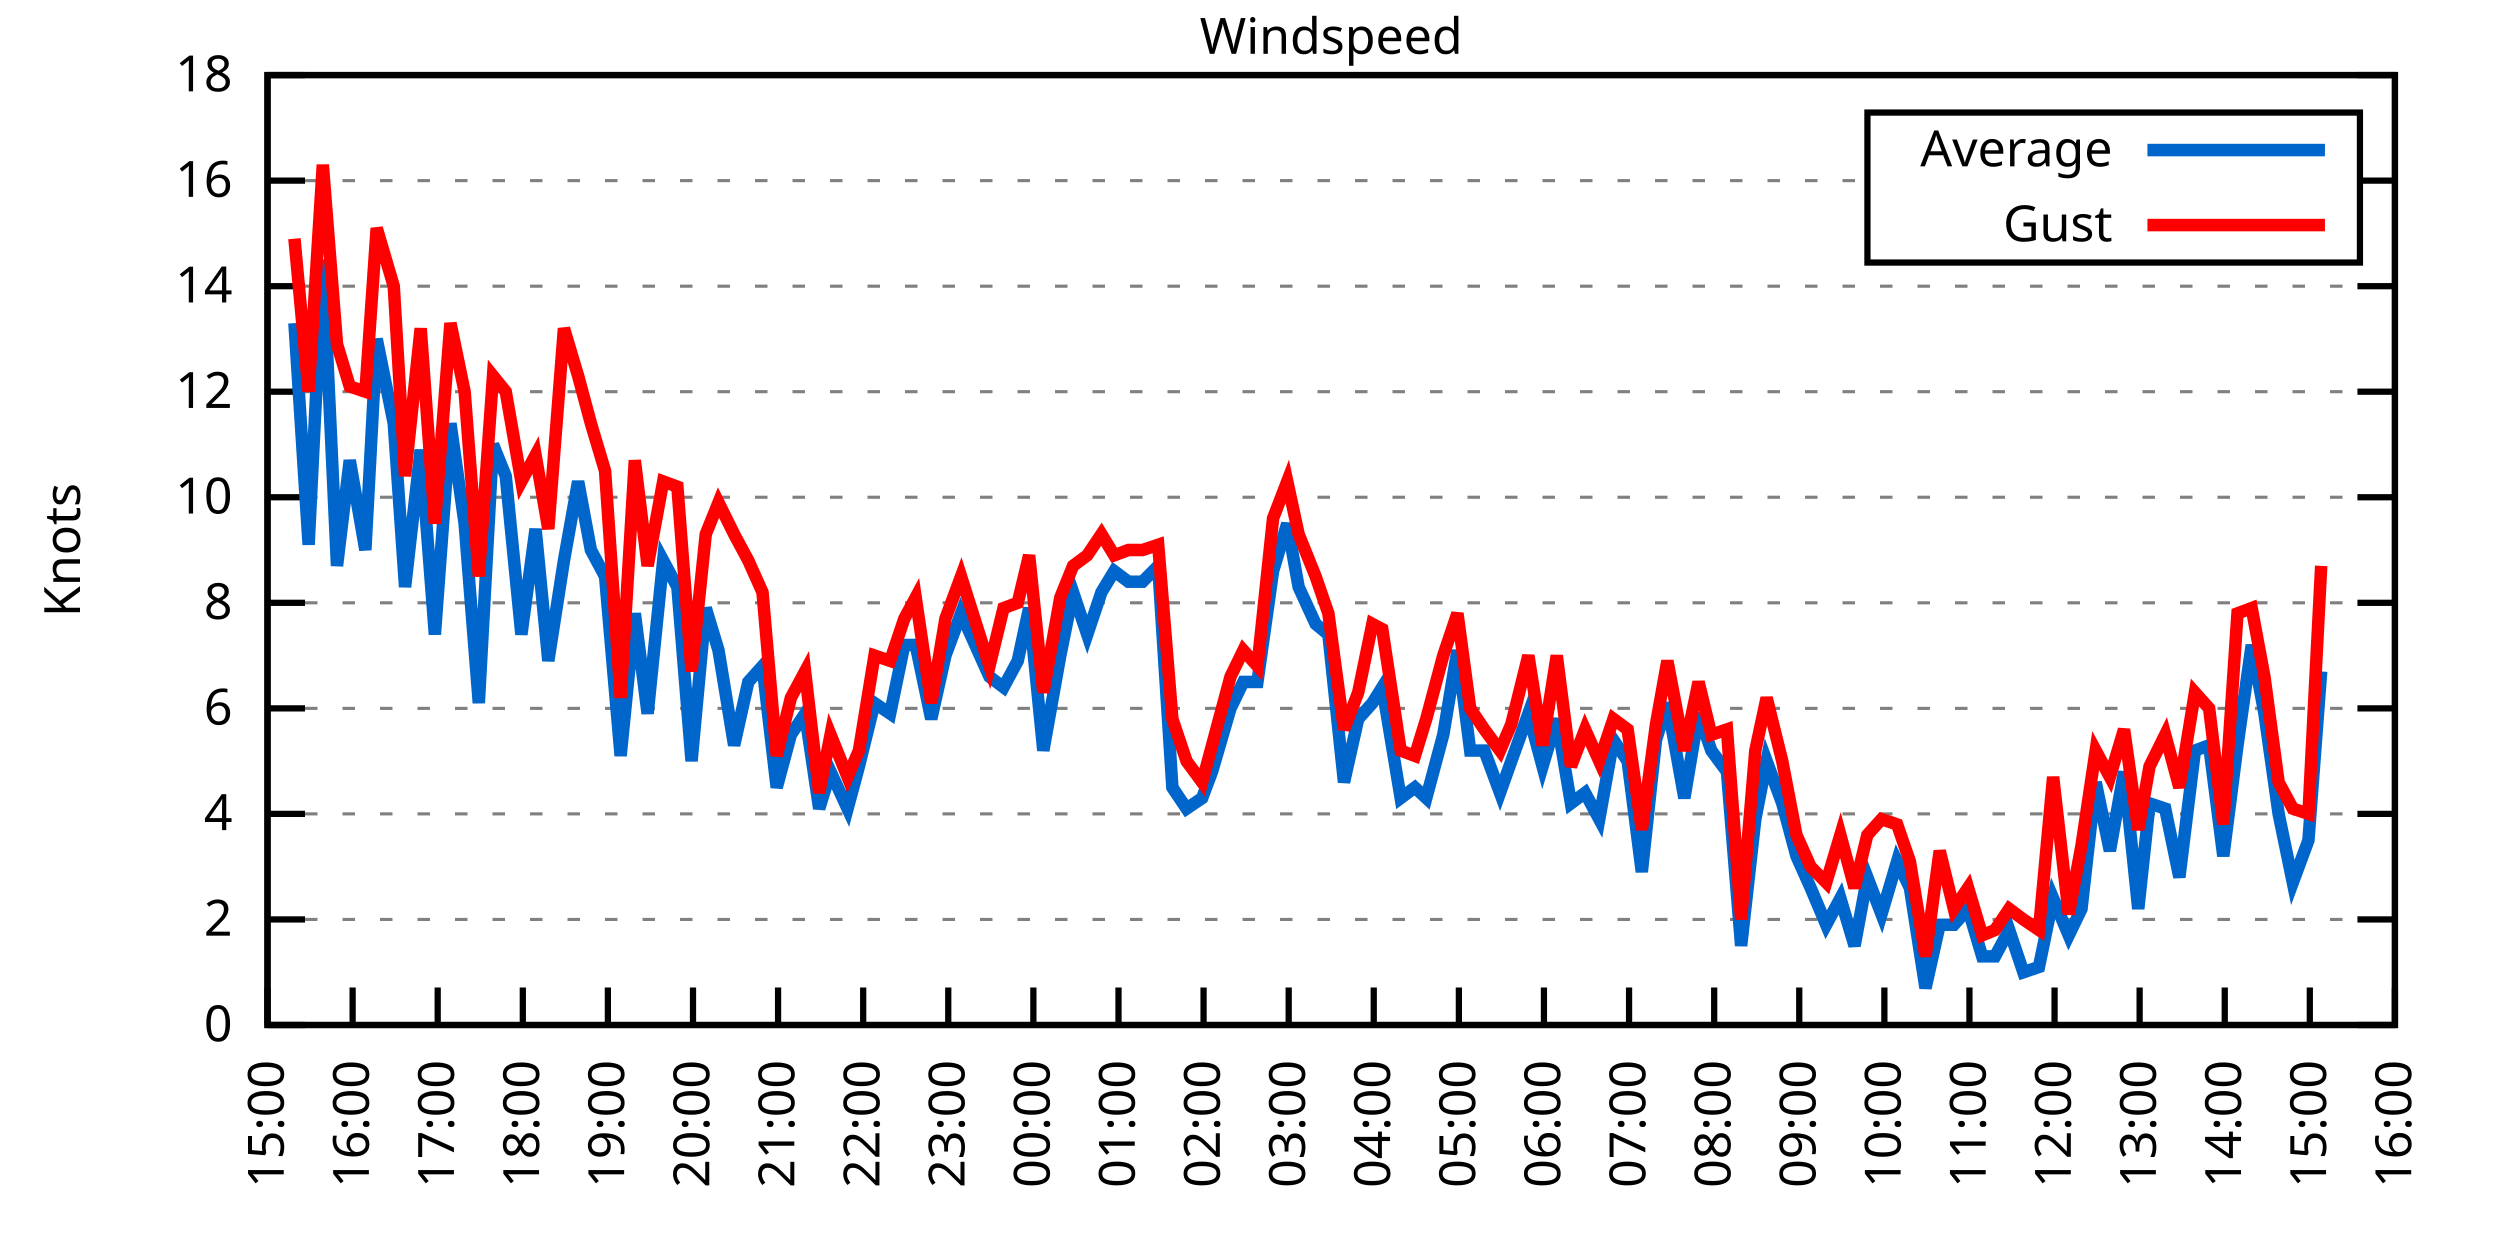
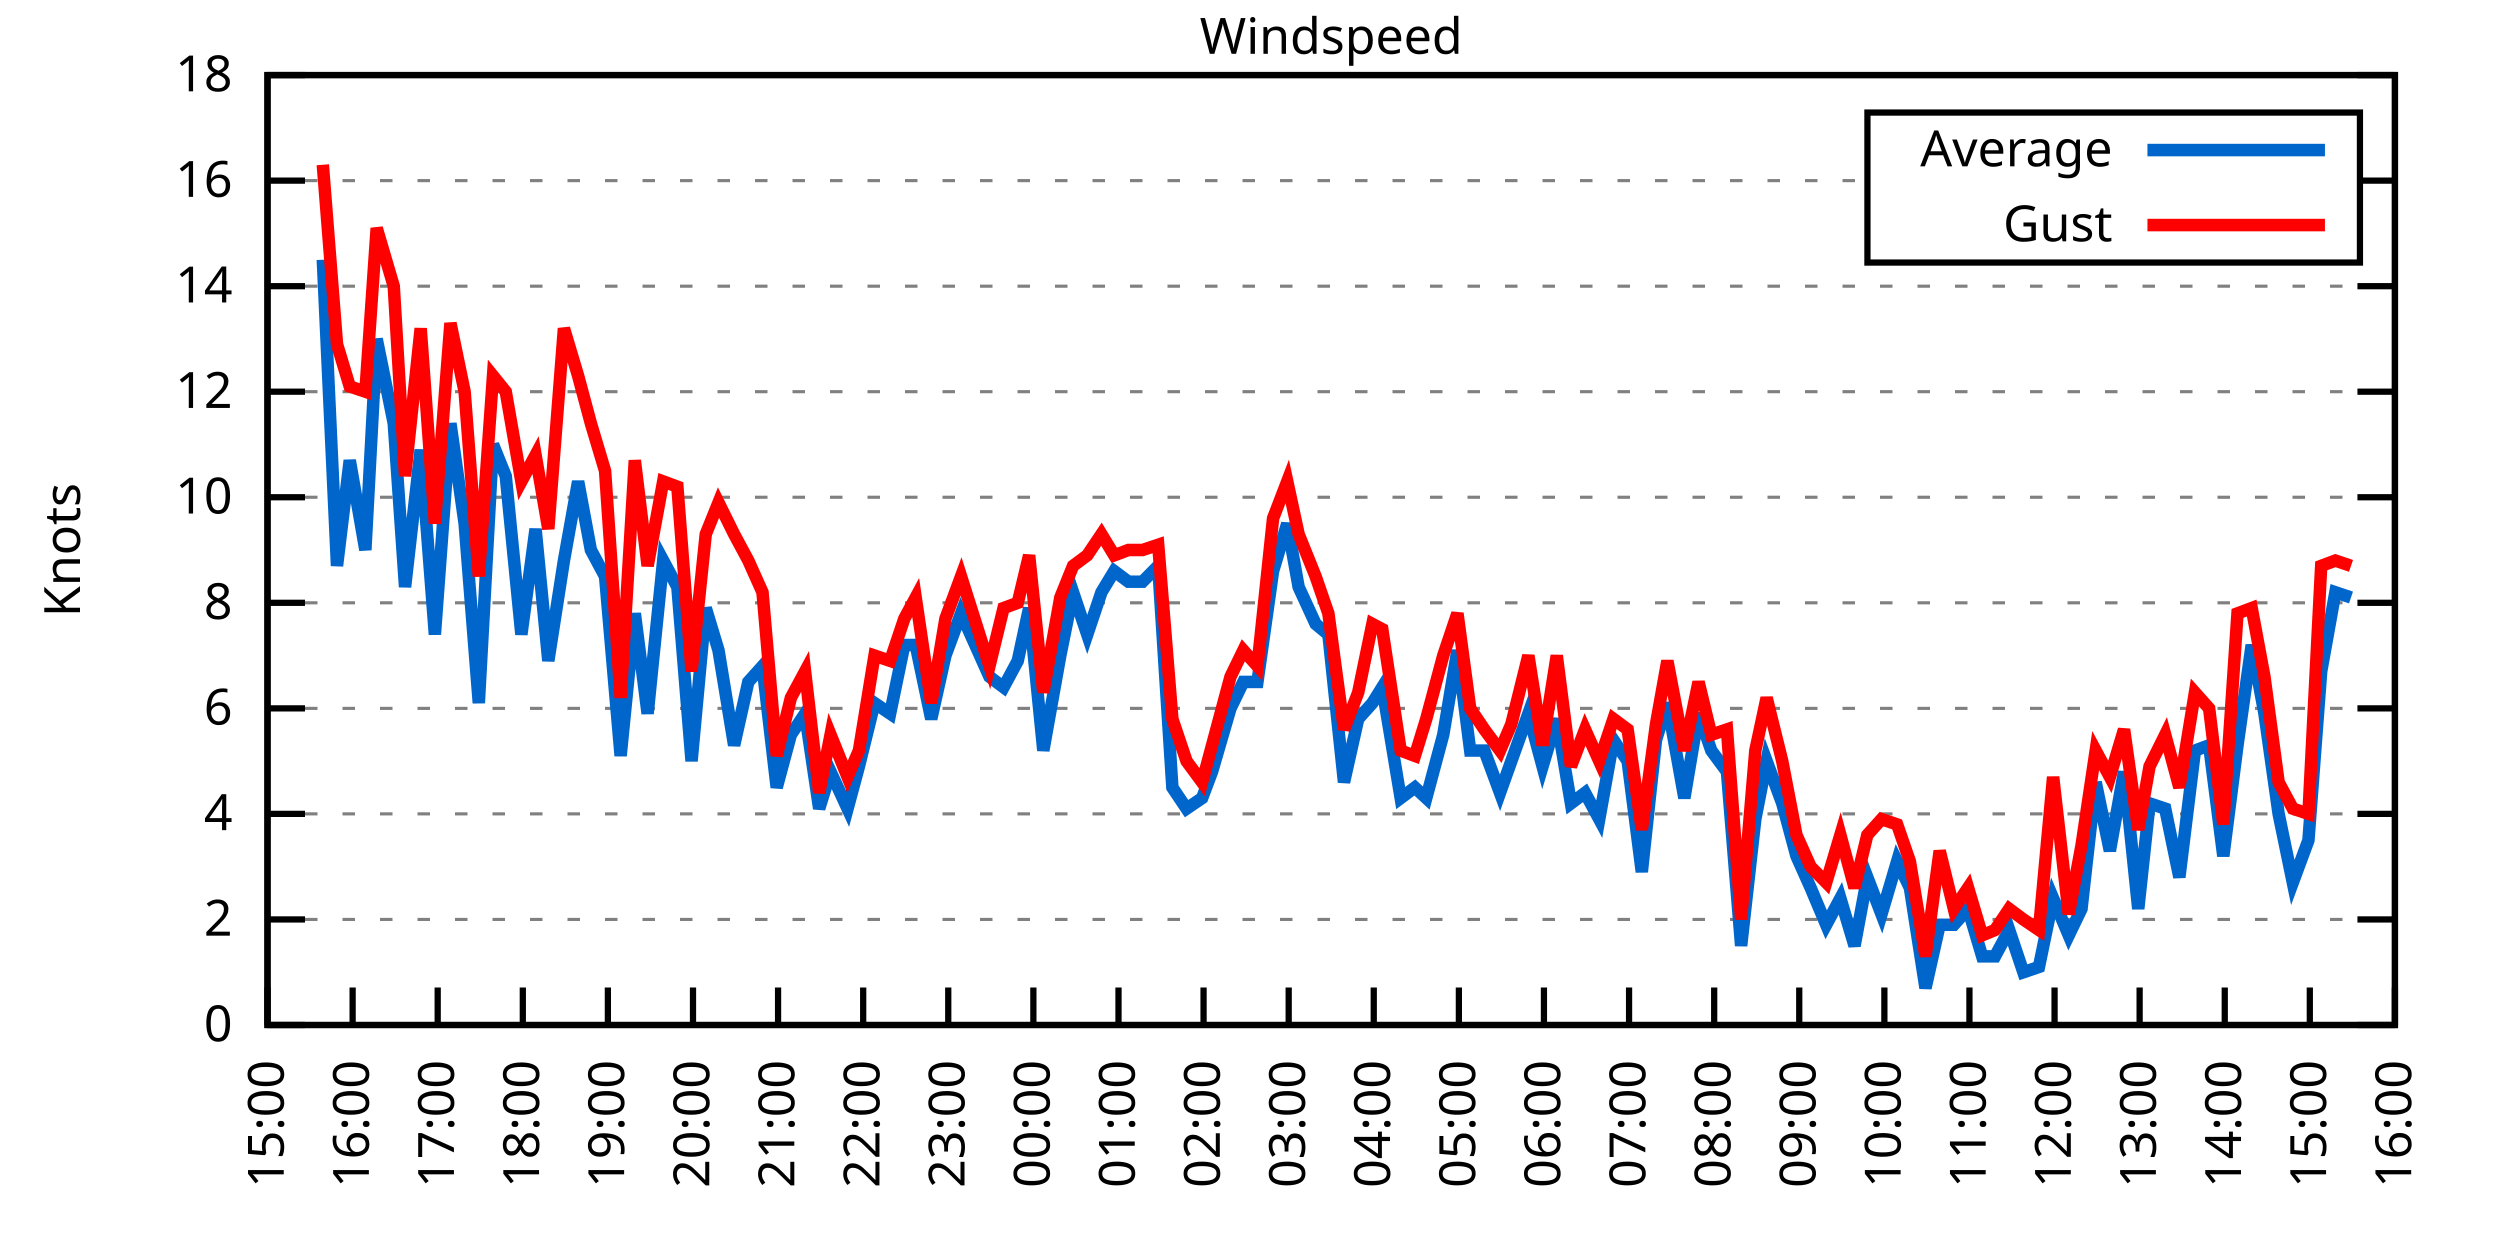
<svg xmlns="http://www.w3.org/2000/svg" xmlns:xlink="http://www.w3.org/1999/xlink" width="400" height="200" viewBox="0 0 400 200">
  <g id="gnuplot_canvas">
    <rect x="0" y="0" width="400" height="200" fill="none" />
    <defs>
      <circle id="gpDot" r="0.5" stroke-width="0.5" stroke="currentColor" />
      <path id="gpPt0" stroke-width="0.333" stroke="currentColor" d="M-1,0 h2 M0,-1 v2" />
      <path id="gpPt1" stroke-width="0.333" stroke="currentColor" d="M-1,-1 L1,1 M1,-1 L-1,1" />
      <path id="gpPt2" stroke-width="0.333" stroke="currentColor" d="M-1,0 L1,0 M0,-1 L0,1 M-1,-1 L1,1 M-1,1 L1,-1" />
      <rect id="gpPt3" stroke-width="0.333" stroke="currentColor" x="-1" y="-1" width="2" height="2" />
      <rect id="gpPt4" stroke-width="0.333" stroke="currentColor" fill="currentColor" x="-1" y="-1" width="2" height="2" />
      <circle id="gpPt5" stroke-width="0.333" stroke="currentColor" cx="0" cy="0" r="1" />
      <use xlink:href="#gpPt5" id="gpPt6" fill="currentColor" stroke="none" />
      <path id="gpPt7" stroke-width="0.333" stroke="currentColor" d="M0,-1.33 L-1.33,0.67 L1.33,0.67 z" />
      <use xlink:href="#gpPt7" id="gpPt8" fill="currentColor" stroke="none" />
      <use xlink:href="#gpPt7" id="gpPt9" stroke="currentColor" transform="rotate(180)" />
      <use xlink:href="#gpPt9" id="gpPt10" fill="currentColor" stroke="none" />
      <use xlink:href="#gpPt3" id="gpPt11" stroke="currentColor" transform="rotate(45)" />
      <use xlink:href="#gpPt11" id="gpPt12" fill="currentColor" stroke="none" />
      <path id="gpPt13" stroke-width="0.333" stroke="currentColor" d="M0,1.330 L1.265,0.411 L0.782,-1.067 L-0.782,-1.076 L-1.265,0.411 z" />
      <use xlink:href="#gpPt13" id="gpPt14" fill="currentColor" stroke="none" />
      <filter id="textbox" filterUnits="objectBoundingBox" x="0" y="0" height="1" width="1">
        <feFlood flood-color="white" flood-opacity="1" result="bgnd" />
        <feComposite in="SourceGraphic" in2="bgnd" operator="atop" />
      </filter>
      <filter id="greybox" filterUnits="objectBoundingBox" x="0" y="0" height="1" width="1">
        <feFlood flood-color="lightgrey" flood-opacity="1" result="grey" />
        <feComposite in="SourceGraphic" in2="grey" operator="atop" />
      </filter>
    </defs>
    <g fill="none" color="white" stroke="currentColor" stroke-width="1.00" stroke-linecap="butt" stroke-linejoin="miter">
</g>
    <g fill="none" color="black" stroke="currentColor" stroke-width="1.00" stroke-linecap="butt" stroke-linejoin="miter">
      <g stroke="none" shape-rendering="crispEdges">
        <polygon fill="rgb(255, 255, 255)" points="42.80,164.00 383.18,164.00 383.18,12.02 42.80,12.02 " />
      </g>
    </g>
    <g fill="none" color="black" stroke="currentColor" stroke-width="1.00" stroke-linecap="butt" stroke-linejoin="miter">
</g>
    <g fill="none" color="black" stroke="black" stroke-width="0.50" stroke-linecap="butt" stroke-linejoin="miter">
</g>
    <g fill="none" color="gray" stroke="currentColor" stroke-width="0.50" stroke-linecap="butt" stroke-linejoin="miter">
      <path stroke="gray" stroke-dasharray="2,4" class="gridline" d="M42.80,164.00 L383.19,164.00  " />
    </g>
    <g fill="none" color="gray" stroke="gray" stroke-width="1.00" stroke-linecap="butt" stroke-linejoin="miter">
</g>
    <g fill="none" color="black" stroke="currentColor" stroke-width="1.00" stroke-linecap="butt" stroke-linejoin="miter">
      <path stroke="black" d="M42.80,164.00 L48.80,164.00 M383.19,164.00 L377.19,164.00  " />
      <g transform="translate(37.20,166.60)" stroke="none" fill="black" font-family="Sans" font-size="8.00" text-anchor="end">
        <text>
          <tspan font-family="Sans"> 0</tspan>
        </text>
      </g>
    </g>
    <g fill="none" color="black" stroke="currentColor" stroke-width="1.00" stroke-linecap="butt" stroke-linejoin="miter">
</g>
    <g fill="none" color="black" stroke="black" stroke-width="0.50" stroke-linecap="butt" stroke-linejoin="miter">
</g>
    <g fill="none" color="gray" stroke="currentColor" stroke-width="0.50" stroke-linecap="butt" stroke-linejoin="miter">
      <path stroke="gray" stroke-dasharray="2,4" class="gridline" d="M42.80,147.11 L383.19,147.11  " />
    </g>
    <g fill="none" color="gray" stroke="gray" stroke-width="1.00" stroke-linecap="butt" stroke-linejoin="miter">
</g>
    <g fill="none" color="black" stroke="currentColor" stroke-width="1.00" stroke-linecap="butt" stroke-linejoin="miter">
      <path stroke="black" d="M42.80,147.11 L48.80,147.11 M383.19,147.11 L377.19,147.11  " />
      <g transform="translate(37.20,149.71)" stroke="none" fill="black" font-family="Sans" font-size="8.00" text-anchor="end">
        <text>
          <tspan font-family="Sans"> 2</tspan>
        </text>
      </g>
    </g>
    <g fill="none" color="black" stroke="currentColor" stroke-width="1.00" stroke-linecap="butt" stroke-linejoin="miter">
</g>
    <g fill="none" color="black" stroke="black" stroke-width="0.50" stroke-linecap="butt" stroke-linejoin="miter">
</g>
    <g fill="none" color="gray" stroke="currentColor" stroke-width="0.50" stroke-linecap="butt" stroke-linejoin="miter">
      <path stroke="gray" stroke-dasharray="2,4" class="gridline" d="M42.80,130.22 L383.19,130.22  " />
    </g>
    <g fill="none" color="gray" stroke="gray" stroke-width="1.00" stroke-linecap="butt" stroke-linejoin="miter">
</g>
    <g fill="none" color="black" stroke="currentColor" stroke-width="1.00" stroke-linecap="butt" stroke-linejoin="miter">
      <path stroke="black" d="M42.80,130.22 L48.80,130.22 M383.19,130.22 L377.19,130.22  " />
      <g transform="translate(37.20,132.82)" stroke="none" fill="black" font-family="Sans" font-size="8.00" text-anchor="end">
        <text>
          <tspan font-family="Sans"> 4</tspan>
        </text>
      </g>
    </g>
    <g fill="none" color="black" stroke="currentColor" stroke-width="1.00" stroke-linecap="butt" stroke-linejoin="miter">
</g>
    <g fill="none" color="black" stroke="black" stroke-width="0.50" stroke-linecap="butt" stroke-linejoin="miter">
</g>
    <g fill="none" color="gray" stroke="currentColor" stroke-width="0.50" stroke-linecap="butt" stroke-linejoin="miter">
      <path stroke="gray" stroke-dasharray="2,4" class="gridline" d="M42.80,113.34 L383.19,113.34  " />
    </g>
    <g fill="none" color="gray" stroke="gray" stroke-width="1.00" stroke-linecap="butt" stroke-linejoin="miter">
</g>
    <g fill="none" color="black" stroke="currentColor" stroke-width="1.00" stroke-linecap="butt" stroke-linejoin="miter">
      <path stroke="black" d="M42.80,113.34 L48.80,113.34 M383.19,113.34 L377.19,113.34  " />
      <g transform="translate(37.20,115.94)" stroke="none" fill="black" font-family="Sans" font-size="8.00" text-anchor="end">
        <text>
          <tspan font-family="Sans"> 6</tspan>
        </text>
      </g>
    </g>
    <g fill="none" color="black" stroke="currentColor" stroke-width="1.00" stroke-linecap="butt" stroke-linejoin="miter">
</g>
    <g fill="none" color="black" stroke="black" stroke-width="0.50" stroke-linecap="butt" stroke-linejoin="miter">
</g>
    <g fill="none" color="gray" stroke="currentColor" stroke-width="0.50" stroke-linecap="butt" stroke-linejoin="miter">
      <path stroke="gray" stroke-dasharray="2,4" class="gridline" d="M42.80,96.45 L383.19,96.45  " />
    </g>
    <g fill="none" color="gray" stroke="gray" stroke-width="1.00" stroke-linecap="butt" stroke-linejoin="miter">
</g>
    <g fill="none" color="black" stroke="currentColor" stroke-width="1.00" stroke-linecap="butt" stroke-linejoin="miter">
      <path stroke="black" d="M42.80,96.45 L48.80,96.45 M383.19,96.45 L377.19,96.45  " />
      <g transform="translate(37.20,99.05)" stroke="none" fill="black" font-family="Sans" font-size="8.00" text-anchor="end">
        <text>
          <tspan font-family="Sans"> 8</tspan>
        </text>
      </g>
    </g>
    <g fill="none" color="black" stroke="currentColor" stroke-width="1.00" stroke-linecap="butt" stroke-linejoin="miter">
</g>
    <g fill="none" color="black" stroke="black" stroke-width="0.50" stroke-linecap="butt" stroke-linejoin="miter">
</g>
    <g fill="none" color="gray" stroke="currentColor" stroke-width="0.50" stroke-linecap="butt" stroke-linejoin="miter">
      <path stroke="gray" stroke-dasharray="2,4" class="gridline" d="M42.80,79.56 L383.19,79.56  " />
    </g>
    <g fill="none" color="gray" stroke="gray" stroke-width="1.00" stroke-linecap="butt" stroke-linejoin="miter">
</g>
    <g fill="none" color="black" stroke="currentColor" stroke-width="1.00" stroke-linecap="butt" stroke-linejoin="miter">
      <path stroke="black" d="M42.80,79.56 L48.80,79.56 M383.19,79.56 L377.19,79.56  " />
      <g transform="translate(37.20,82.16)" stroke="none" fill="black" font-family="Sans" font-size="8.00" text-anchor="end">
        <text>
          <tspan font-family="Sans"> 10</tspan>
        </text>
      </g>
    </g>
    <g fill="none" color="black" stroke="currentColor" stroke-width="1.00" stroke-linecap="butt" stroke-linejoin="miter">
</g>
    <g fill="none" color="black" stroke="black" stroke-width="0.50" stroke-linecap="butt" stroke-linejoin="miter">
</g>
    <g fill="none" color="gray" stroke="currentColor" stroke-width="0.50" stroke-linecap="butt" stroke-linejoin="miter">
      <path stroke="gray" stroke-dasharray="2,4" class="gridline" d="M42.80,62.67 L383.19,62.67  " />
    </g>
    <g fill="none" color="gray" stroke="gray" stroke-width="1.00" stroke-linecap="butt" stroke-linejoin="miter">
</g>
    <g fill="none" color="black" stroke="currentColor" stroke-width="1.00" stroke-linecap="butt" stroke-linejoin="miter">
      <path stroke="black" d="M42.80,62.67 L48.80,62.67 M383.19,62.67 L377.19,62.67  " />
      <g transform="translate(37.20,65.27)" stroke="none" fill="black" font-family="Sans" font-size="8.00" text-anchor="end">
        <text>
          <tspan font-family="Sans"> 12</tspan>
        </text>
      </g>
    </g>
    <g fill="none" color="black" stroke="currentColor" stroke-width="1.00" stroke-linecap="butt" stroke-linejoin="miter">
</g>
    <g fill="none" color="black" stroke="black" stroke-width="0.50" stroke-linecap="butt" stroke-linejoin="miter">
</g>
    <g fill="none" color="gray" stroke="currentColor" stroke-width="0.50" stroke-linecap="butt" stroke-linejoin="miter">
      <path stroke="gray" stroke-dasharray="2,4" class="gridline" d="M42.80,45.79 L383.19,45.79  " />
    </g>
    <g fill="none" color="gray" stroke="gray" stroke-width="1.00" stroke-linecap="butt" stroke-linejoin="miter">
</g>
    <g fill="none" color="black" stroke="currentColor" stroke-width="1.00" stroke-linecap="butt" stroke-linejoin="miter">
      <path stroke="black" d="M42.80,45.79 L48.80,45.79 M383.19,45.79 L377.19,45.79  " />
      <g transform="translate(37.20,48.39)" stroke="none" fill="black" font-family="Sans" font-size="8.00" text-anchor="end">
        <text>
          <tspan font-family="Sans"> 14</tspan>
        </text>
      </g>
    </g>
    <g fill="none" color="black" stroke="currentColor" stroke-width="1.00" stroke-linecap="butt" stroke-linejoin="miter">
</g>
    <g fill="none" color="black" stroke="black" stroke-width="0.50" stroke-linecap="butt" stroke-linejoin="miter">
</g>
    <g fill="none" color="gray" stroke="currentColor" stroke-width="0.50" stroke-linecap="butt" stroke-linejoin="miter">
      <path stroke="gray" stroke-dasharray="2,4" class="gridline" d="M42.80,28.90 L298.79,28.90 M377.59,28.90 L383.19,28.90  " />
    </g>
    <g fill="none" color="gray" stroke="gray" stroke-width="1.00" stroke-linecap="butt" stroke-linejoin="miter">
</g>
    <g fill="none" color="black" stroke="currentColor" stroke-width="1.00" stroke-linecap="butt" stroke-linejoin="miter">
      <path stroke="black" d="M42.80,28.90 L48.80,28.90 M383.19,28.90 L377.19,28.90  " />
      <g transform="translate(37.20,31.50)" stroke="none" fill="black" font-family="Sans" font-size="8.00" text-anchor="end">
        <text>
          <tspan font-family="Sans"> 16</tspan>
        </text>
      </g>
    </g>
    <g fill="none" color="black" stroke="currentColor" stroke-width="1.00" stroke-linecap="butt" stroke-linejoin="miter">
</g>
    <g fill="none" color="black" stroke="black" stroke-width="0.50" stroke-linecap="butt" stroke-linejoin="miter">
</g>
    <g fill="none" color="gray" stroke="currentColor" stroke-width="0.50" stroke-linecap="butt" stroke-linejoin="miter">
      <path stroke="gray" stroke-dasharray="2,4" class="gridline" d="M42.80,12.01 L383.19,12.01  " />
    </g>
    <g fill="none" color="gray" stroke="gray" stroke-width="1.00" stroke-linecap="butt" stroke-linejoin="miter">
</g>
    <g fill="none" color="black" stroke="currentColor" stroke-width="1.00" stroke-linecap="butt" stroke-linejoin="miter">
      <path stroke="black" d="M42.80,12.01 L48.80,12.01 M383.19,12.01 L377.19,12.01  " />
      <g transform="translate(37.20,14.61)" stroke="none" fill="black" font-family="Sans" font-size="8.00" text-anchor="end">
        <text>
          <tspan font-family="Sans"> 18</tspan>
        </text>
      </g>
    </g>
    <g fill="none" color="black" stroke="currentColor" stroke-width="1.00" stroke-linecap="butt" stroke-linejoin="miter">
      <path stroke="black" d="M42.80,164.00 L42.80,158.00  " />
      <g transform="translate(45.40,169.60) rotate(270.00)" stroke="none" fill="black" font-family="Sans" font-size="8.00" text-anchor="end">
        <text>
          <tspan font-family="Sans">15:00</tspan>
        </text>
      </g>
    </g>
    <g fill="none" color="black" stroke="currentColor" stroke-width="1.00" stroke-linecap="butt" stroke-linejoin="miter">
      <path stroke="black" d="M56.42,164.00 L56.42,158.00  " />
      <g transform="translate(59.02,169.60) rotate(270.00)" stroke="none" fill="black" font-family="Sans" font-size="8.00" text-anchor="end">
        <text>
          <tspan font-family="Sans">16:00</tspan>
        </text>
      </g>
    </g>
    <g fill="none" color="black" stroke="currentColor" stroke-width="1.00" stroke-linecap="butt" stroke-linejoin="miter">
      <path stroke="black" d="M70.03,164.00 L70.03,158.00  " />
      <g transform="translate(72.63,169.60) rotate(270.00)" stroke="none" fill="black" font-family="Sans" font-size="8.00" text-anchor="end">
        <text>
          <tspan font-family="Sans">17:00</tspan>
        </text>
      </g>
    </g>
    <g fill="none" color="black" stroke="currentColor" stroke-width="1.00" stroke-linecap="butt" stroke-linejoin="miter">
      <path stroke="black" d="M83.65,164.00 L83.65,158.00  " />
      <g transform="translate(86.25,169.60) rotate(270.00)" stroke="none" fill="black" font-family="Sans" font-size="8.00" text-anchor="end">
        <text>
          <tspan font-family="Sans">18:00</tspan>
        </text>
      </g>
    </g>
    <g fill="none" color="black" stroke="currentColor" stroke-width="1.00" stroke-linecap="butt" stroke-linejoin="miter">
      <path stroke="black" d="M97.26,164.00 L97.26,158.00  " />
      <g transform="translate(99.86,169.60) rotate(270.00)" stroke="none" fill="black" font-family="Sans" font-size="8.00" text-anchor="end">
        <text>
          <tspan font-family="Sans">19:00</tspan>
        </text>
      </g>
    </g>
    <g fill="none" color="black" stroke="currentColor" stroke-width="1.00" stroke-linecap="butt" stroke-linejoin="miter">
      <path stroke="black" d="M110.88,164.00 L110.88,158.00  " />
      <g transform="translate(113.48,169.60) rotate(270.00)" stroke="none" fill="black" font-family="Sans" font-size="8.00" text-anchor="end">
        <text>
          <tspan font-family="Sans">20:00</tspan>
        </text>
      </g>
    </g>
    <g fill="none" color="black" stroke="currentColor" stroke-width="1.00" stroke-linecap="butt" stroke-linejoin="miter">
      <path stroke="black" d="M124.49,164.00 L124.49,158.00  " />
      <g transform="translate(127.09,169.60) rotate(270.00)" stroke="none" fill="black" font-family="Sans" font-size="8.00" text-anchor="end">
        <text>
          <tspan font-family="Sans">21:00</tspan>
        </text>
      </g>
    </g>
    <g fill="none" color="black" stroke="currentColor" stroke-width="1.00" stroke-linecap="butt" stroke-linejoin="miter">
      <path stroke="black" d="M138.11,164.00 L138.11,158.00  " />
      <g transform="translate(140.71,169.60) rotate(270.00)" stroke="none" fill="black" font-family="Sans" font-size="8.00" text-anchor="end">
        <text>
          <tspan font-family="Sans">22:00</tspan>
        </text>
      </g>
    </g>
    <g fill="none" color="black" stroke="currentColor" stroke-width="1.00" stroke-linecap="butt" stroke-linejoin="miter">
      <path stroke="black" d="M151.72,164.00 L151.72,158.00  " />
      <g transform="translate(154.32,169.60) rotate(270.00)" stroke="none" fill="black" font-family="Sans" font-size="8.00" text-anchor="end">
        <text>
          <tspan font-family="Sans">23:00</tspan>
        </text>
      </g>
    </g>
    <g fill="none" color="black" stroke="currentColor" stroke-width="1.00" stroke-linecap="butt" stroke-linejoin="miter">
      <path stroke="black" d="M165.34,164.00 L165.34,158.00  " />
      <g transform="translate(167.94,169.60) rotate(270.00)" stroke="none" fill="black" font-family="Sans" font-size="8.00" text-anchor="end">
        <text>
          <tspan font-family="Sans">00:00</tspan>
        </text>
      </g>
    </g>
    <g fill="none" color="black" stroke="currentColor" stroke-width="1.00" stroke-linecap="butt" stroke-linejoin="miter">
      <path stroke="black" d="M178.96,164.00 L178.96,158.00  " />
      <g transform="translate(181.56,169.60) rotate(270.00)" stroke="none" fill="black" font-family="Sans" font-size="8.00" text-anchor="end">
        <text>
          <tspan font-family="Sans">01:00</tspan>
        </text>
      </g>
    </g>
    <g fill="none" color="black" stroke="currentColor" stroke-width="1.00" stroke-linecap="butt" stroke-linejoin="miter">
      <path stroke="black" d="M192.57,164.00 L192.57,158.00  " />
      <g transform="translate(195.17,169.60) rotate(270.00)" stroke="none" fill="black" font-family="Sans" font-size="8.00" text-anchor="end">
        <text>
          <tspan font-family="Sans">02:00</tspan>
        </text>
      </g>
    </g>
    <g fill="none" color="black" stroke="currentColor" stroke-width="1.00" stroke-linecap="butt" stroke-linejoin="miter">
      <path stroke="black" d="M206.19,164.00 L206.19,158.00  " />
      <g transform="translate(208.79,169.60) rotate(270.00)" stroke="none" fill="black" font-family="Sans" font-size="8.00" text-anchor="end">
        <text>
          <tspan font-family="Sans">03:00</tspan>
        </text>
      </g>
    </g>
    <g fill="none" color="black" stroke="currentColor" stroke-width="1.00" stroke-linecap="butt" stroke-linejoin="miter">
      <path stroke="black" d="M219.80,164.00 L219.80,158.00  " />
      <g transform="translate(222.40,169.60) rotate(270.00)" stroke="none" fill="black" font-family="Sans" font-size="8.00" text-anchor="end">
        <text>
          <tspan font-family="Sans">04:00</tspan>
        </text>
      </g>
    </g>
    <g fill="none" color="black" stroke="currentColor" stroke-width="1.00" stroke-linecap="butt" stroke-linejoin="miter">
      <path stroke="black" d="M233.42,164.00 L233.42,158.00  " />
      <g transform="translate(236.02,169.60) rotate(270.00)" stroke="none" fill="black" font-family="Sans" font-size="8.00" text-anchor="end">
        <text>
          <tspan font-family="Sans">05:00</tspan>
        </text>
      </g>
    </g>
    <g fill="none" color="black" stroke="currentColor" stroke-width="1.00" stroke-linecap="butt" stroke-linejoin="miter">
      <path stroke="black" d="M247.03,164.00 L247.03,158.00  " />
      <g transform="translate(249.63,169.60) rotate(270.00)" stroke="none" fill="black" font-family="Sans" font-size="8.00" text-anchor="end">
        <text>
          <tspan font-family="Sans">06:00</tspan>
        </text>
      </g>
    </g>
    <g fill="none" color="black" stroke="currentColor" stroke-width="1.00" stroke-linecap="butt" stroke-linejoin="miter">
      <path stroke="black" d="M260.65,164.00 L260.65,158.00  " />
      <g transform="translate(263.25,169.60) rotate(270.00)" stroke="none" fill="black" font-family="Sans" font-size="8.00" text-anchor="end">
        <text>
          <tspan font-family="Sans">07:00</tspan>
        </text>
      </g>
    </g>
    <g fill="none" color="black" stroke="currentColor" stroke-width="1.00" stroke-linecap="butt" stroke-linejoin="miter">
      <path stroke="black" d="M274.27,164.00 L274.27,158.00  " />
      <g transform="translate(276.87,169.60) rotate(270.00)" stroke="none" fill="black" font-family="Sans" font-size="8.00" text-anchor="end">
        <text>
          <tspan font-family="Sans">08:00</tspan>
        </text>
      </g>
    </g>
    <g fill="none" color="black" stroke="currentColor" stroke-width="1.00" stroke-linecap="butt" stroke-linejoin="miter">
      <path stroke="black" d="M287.88,164.00 L287.88,158.00  " />
      <g transform="translate(290.48,169.60) rotate(270.00)" stroke="none" fill="black" font-family="Sans" font-size="8.00" text-anchor="end">
        <text>
          <tspan font-family="Sans">09:00</tspan>
        </text>
      </g>
    </g>
    <g fill="none" color="black" stroke="currentColor" stroke-width="1.00" stroke-linecap="butt" stroke-linejoin="miter">
      <path stroke="black" d="M301.50,164.00 L301.50,158.00  " />
      <g transform="translate(304.10,169.60) rotate(270.00)" stroke="none" fill="black" font-family="Sans" font-size="8.00" text-anchor="end">
        <text>
          <tspan font-family="Sans">10:00</tspan>
        </text>
      </g>
    </g>
    <g fill="none" color="black" stroke="currentColor" stroke-width="1.00" stroke-linecap="butt" stroke-linejoin="miter">
      <path stroke="black" d="M315.11,164.00 L315.11,158.00  " />
      <g transform="translate(317.71,169.60) rotate(270.00)" stroke="none" fill="black" font-family="Sans" font-size="8.00" text-anchor="end">
        <text>
          <tspan font-family="Sans">11:00</tspan>
        </text>
      </g>
    </g>
    <g fill="none" color="black" stroke="currentColor" stroke-width="1.00" stroke-linecap="butt" stroke-linejoin="miter">
      <path stroke="black" d="M328.73,164.00 L328.73,158.00  " />
      <g transform="translate(331.33,169.60) rotate(270.00)" stroke="none" fill="black" font-family="Sans" font-size="8.00" text-anchor="end">
        <text>
          <tspan font-family="Sans">12:00</tspan>
        </text>
      </g>
    </g>
    <g fill="none" color="black" stroke="currentColor" stroke-width="1.00" stroke-linecap="butt" stroke-linejoin="miter">
      <path stroke="black" d="M342.34,164.00 L342.34,158.00  " />
      <g transform="translate(344.94,169.60) rotate(270.00)" stroke="none" fill="black" font-family="Sans" font-size="8.00" text-anchor="end">
        <text>
          <tspan font-family="Sans">13:00</tspan>
        </text>
      </g>
    </g>
    <g fill="none" color="black" stroke="currentColor" stroke-width="1.00" stroke-linecap="butt" stroke-linejoin="miter">
      <path stroke="black" d="M355.96,164.00 L355.96,158.00  " />
      <g transform="translate(358.56,169.60) rotate(270.00)" stroke="none" fill="black" font-family="Sans" font-size="8.00" text-anchor="end">
        <text>
          <tspan font-family="Sans">14:00</tspan>
        </text>
      </g>
    </g>
    <g fill="none" color="black" stroke="currentColor" stroke-width="1.00" stroke-linecap="butt" stroke-linejoin="miter">
      <path stroke="black" d="M369.57,164.00 L369.57,158.00  " />
      <g transform="translate(372.17,169.60) rotate(270.00)" stroke="none" fill="black" font-family="Sans" font-size="8.00" text-anchor="end">
        <text>
          <tspan font-family="Sans">15:00</tspan>
        </text>
      </g>
    </g>
    <g fill="none" color="black" stroke="currentColor" stroke-width="1.00" stroke-linecap="butt" stroke-linejoin="miter">
      <path stroke="black" d="M383.19,164.00 L383.19,158.00  " />
      <g transform="translate(385.79,169.60) rotate(270.00)" stroke="none" fill="black" font-family="Sans" font-size="8.00" text-anchor="end">
        <text>
          <tspan font-family="Sans">16:00</tspan>
        </text>
      </g>
    </g>
    <g fill="none" color="black" stroke="currentColor" stroke-width="1.00" stroke-linecap="butt" stroke-linejoin="miter">
</g>
    <g fill="none" color="black" stroke="currentColor" stroke-width="1.00" stroke-linecap="butt" stroke-linejoin="miter">
      <path stroke="black" d="M42.80,12.01 L42.80,164.00 L383.19,164.00 L383.19,12.01 L42.80,12.01 Z  " />
    </g>
    <g fill="none" color="black" stroke="currentColor" stroke-width="1.00" stroke-linecap="butt" stroke-linejoin="miter">
</g>
    <g fill="none" color="black" stroke="currentColor" stroke-width="1.00" stroke-linecap="butt" stroke-linejoin="miter">
      <path stroke="black" d="M298.79,42.01 L298.79,18.01 L377.59,18.01 L377.59,42.01 L298.79,42.01 Z  " />
    </g>
    <g id="Windspeed_plot_1">
      <g fill="none" color="white" stroke="black" stroke-width="2.00" stroke-linecap="butt" stroke-linejoin="miter">
</g>
      <g fill="none" color="black" stroke="currentColor" stroke-width="2.00" stroke-linecap="butt" stroke-linejoin="miter">
        <g transform="translate(337.99,26.61)" stroke="none" fill="black" font-family="Sans" font-size="8.00" text-anchor="end">
          <text>
            <tspan font-family="Sans">Average</tspan>
          </text>
        </g>
      </g>
      <g fill="none" color="black" stroke="currentColor" stroke-width="2.00" stroke-linecap="butt" stroke-linejoin="miter">
-         <path stroke="rgb(  0, 102, 204)" d="M343.59,24.01 L371.99,24.01 M47.11,51.70 L49.38,87.16 L51.65,41.56 L53.92,90.54 L55.96,73.65 L58.46,88.00   L60.27,54.23 L63.00,67.74 L64.81,93.92 L67.31,71.96 L69.58,101.52 L72.07,67.74 L74.34,83.78 L76.61,112.49   L78.88,71.12 L80.92,76.18 L83.42,101.52 L85.69,84.63 L87.73,105.74 L90.23,89.69 L92.50,77.03 L94.54,88.00   L96.81,92.23 L99.30,120.94 L101.57,98.14 L103.62,114.18 L106.11,89.69 L108.38,93.92 L110.65,121.78 L112.92,97.29   L114.96,104.05 L117.46,119.25 L119.73,109.11 L122.00,106.58 L124.27,126.00 L126.54,117.56 L128.81,114.18 L131.07,129.38   L132.89,123.47 L135.61,129.38 L137.43,122.62 L139.92,112.49 L142.42,114.18 L144.69,103.20 L146.51,103.20 L149.00,115.03   L151.27,104.89 L153.77,98.14 L158.31,108.27 L160.57,109.96 L162.84,105.74 L164.66,97.29 L166.93,120.09 L169.65,104.89   L171.69,94.76 L173.96,101.52 L176.23,94.76 L178.28,91.38 L180.54,93.07 L182.81,93.07 L185.31,90.54 L187.58,126.00   L189.85,129.38 L192.34,127.69 L193.93,123.47 L196.88,113.34 L198.93,109.11 L201.19,109.11 L203.69,91.38 L205.96,83.78   L207.78,93.92 L210.50,99.83 L212.54,101.52 L215.04,125.16 L217.31,115.03 L219.58,112.49 L221.16,109.96 L224.11,127.69   L226.38,126.00 L228.20,127.69 L230.92,117.56 L233.19,104.05 L235.23,120.09 L237.50,120.09 L240.00,126.85 L241.81,121.78   L244.54,114.18 L246.81,122.62 L249.08,115.03 L251.35,128.54 L253.61,126.85 L255.88,131.07 L258.15,118.40 L260.42,121.78   L262.69,139.51 L264.96,118.40 L266.78,112.49 L269.50,127.69 L271.77,114.18 L273.81,120.09 L276.31,123.47 L278.58,151.33   L280.85,131.07 L282.66,121.78 L285.16,128.54 L287.43,136.98 L289.70,142.05 L292.19,147.96 L294.46,143.73 L296.73,151.33   L298.77,140.36 L301.04,146.27 L303.54,137.82 L305.58,142.05 L308.08,158.09 L310.35,147.96 L312.62,147.96 L314.89,145.42   L317.15,153.02 L319.20,153.02 L321.47,148.80 L323.74,155.56 L326.23,154.71 L328.50,143.73 L331.00,149.65 L333.04,145.42   L335.31,125.16 L337.58,136.14 L339.85,123.47 L342.12,145.42 L343.93,128.54 L346.43,129.38 L348.70,140.36 L351.19,120.09   L353.46,119.25 L355.73,136.98 L358.00,119.25 L360.27,103.20 L362.31,114.18 L364.58,130.22 L366.85,141.20 L369.35,134.45   L371.39,107.43  " />
+         <path stroke="rgb(  0, 102, 204)" d="M343.59,24.01 L371.99,24.01 M51.65,41.56 L53.92,90.54 L55.96,73.65 L58.46,88.00 L60.27,54.23 L63.00,67.74   L64.81,93.92 L67.31,71.96 L69.58,101.52 L72.07,67.74 L74.34,83.78 L76.61,112.49 L78.88,71.12 L80.92,76.18   L83.42,101.52 L85.69,84.63 L87.73,105.74 L90.23,89.69 L92.50,77.03 L94.54,88.00 L96.81,92.23 L99.30,120.94   L101.57,98.14 L103.62,114.18 L106.11,89.69 L108.38,93.92 L110.65,121.78 L112.92,97.29 L114.96,104.05 L117.46,119.25   L119.73,109.11 L122.00,106.58 L124.27,126.00 L126.54,117.56 L128.81,114.18 L131.07,129.38 L132.89,123.47 L135.61,129.38   L137.43,122.62 L139.92,112.49 L142.42,114.18 L144.69,103.20 L146.51,103.20 L149.00,115.03 L151.27,104.89 L153.77,98.14   L158.31,108.27 L160.57,109.96 L162.84,105.74 L164.66,97.29 L166.93,120.09 L169.65,104.89 L171.69,94.76 L173.96,101.52   L176.23,94.76 L178.28,91.38 L180.54,93.07 L182.81,93.07 L185.31,90.54 L187.58,126.00 L189.85,129.38 L192.34,127.69   L193.93,123.47 L196.88,113.34 L198.93,109.11 L201.19,109.11 L203.69,91.38 L205.96,83.78 L207.78,93.92 L210.50,99.83   L212.54,101.52 L215.04,125.16 L217.31,115.03 L219.58,112.49 L221.16,109.96 L224.11,127.69 L226.38,126.00 L228.20,127.69   L230.92,117.56 L233.19,104.05 L235.23,120.09 L237.50,120.09 L240.00,126.85 L241.81,121.78 L244.54,114.18 L246.81,122.62   L249.08,115.03 L251.35,128.54 L253.61,126.85 L255.88,131.07 L258.15,118.40 L260.42,121.78 L262.69,139.51 L264.96,118.40   L266.78,112.49 L269.50,127.69 L271.77,114.18 L273.81,120.09 L276.31,123.47 L278.58,151.33 L280.85,131.07 L282.66,121.78   L285.16,128.54 L287.43,136.98 L289.70,142.05 L292.19,147.96 L294.46,143.73 L296.73,151.33 L298.77,140.36 L301.04,146.27   L303.54,137.82 L305.58,142.05 L308.08,158.09 L310.35,147.96 L312.62,147.96 L314.89,145.42 L317.15,153.02 L319.20,153.02   L321.47,148.80 L323.74,155.56 L326.23,154.71 L328.50,143.73 L331.00,149.65 L333.04,145.42 L335.31,125.16 L337.58,136.14   L339.85,123.47 L342.12,145.42 L343.93,128.54 L346.43,129.38 L348.70,140.36 L351.19,120.09 L353.46,119.25 L355.73,136.98   L358.00,119.25 L360.27,103.20 L362.31,114.18 L364.58,130.22 L366.85,141.20 L369.35,134.45 L371.39,107.43 L373.66,94.76   L376.16,95.60  " />
      </g>
    </g>
    <g id="Windspeed_plot_2">
      <g fill="none" color="black" stroke="currentColor" stroke-width="2.00" stroke-linecap="butt" stroke-linejoin="miter">
        <g transform="translate(337.99,38.61)" stroke="none" fill="black" font-family="Sans" font-size="8.00" text-anchor="end">
          <text>
            <tspan font-family="Sans">Gust</tspan>
          </text>
        </g>
      </g>
      <g fill="none" color="black" stroke="currentColor" stroke-width="2.00" stroke-linecap="butt" stroke-linejoin="miter">
-         <path stroke="rgb(255,   0,   0)" d="M343.59,36.01 L371.99,36.01 M47.11,38.19 L49.38,62.67 L51.65,26.36 L53.92,55.07 L55.96,61.83 L58.46,62.67   L60.27,36.50 L63.00,45.79 L64.81,76.18 L67.31,52.54 L69.58,83.78 L72.07,51.70 L74.34,62.67 L76.61,92.23   L78.88,60.14 L80.92,62.67 L83.42,77.03 L85.69,72.81 L87.73,84.63 L90.23,52.54 L92.50,60.14 L94.54,67.74   L96.81,75.34 L99.30,111.65 L101.57,73.65 L103.62,90.54 L106.11,77.03 L108.38,77.87 L110.65,107.43 L112.92,85.47   L114.96,80.41 L117.46,85.47 L119.73,89.69 L122.00,94.76 L124.27,120.94 L126.54,111.65 L128.81,107.43 L131.07,126.85   L132.89,117.56 L135.61,124.31 L137.43,120.09 L139.92,104.89 L142.42,105.74 L144.69,98.98 L146.51,95.60 L149.00,112.49   L151.27,98.98 L153.77,92.23 L158.31,106.58 L160.57,97.29 L162.84,96.45 L164.66,88.85 L166.93,110.80 L169.65,95.60   L171.69,90.54 L173.96,88.85 L176.23,85.47 L178.28,88.85 L180.54,88.00 L182.81,88.00 L185.31,87.16 L187.58,115.03   L189.85,121.78 L192.34,125.16 L193.93,119.25 L196.88,108.27 L198.93,104.05 L201.19,106.58 L203.69,82.94 L205.96,77.03   L207.78,85.47 L210.50,92.23 L212.54,98.14 L215.04,116.71 L217.31,110.80 L219.58,99.83 L221.16,100.67 L224.11,120.09   L226.38,120.94 L228.20,115.03 L230.92,104.89 L233.19,98.14 L235.23,113.34 L237.50,116.71 L240.00,120.09 L241.81,115.87   L244.54,104.89 L246.81,119.25 L249.08,104.89 L251.35,122.62 L253.61,116.71 L255.88,121.78 L258.15,115.03 L260.42,116.71   L262.69,132.76 L264.96,115.87 L266.78,105.74 L269.50,120.09 L271.77,109.11 L273.81,117.56 L276.31,116.71 L278.58,147.11   L280.85,120.09 L282.66,111.65 L285.16,121.78 L287.43,133.60 L289.70,138.67 L292.19,141.20 L294.46,133.60 L296.73,142.05   L298.77,133.60 L301.04,131.07 L303.54,131.91 L305.58,137.82 L308.08,153.02 L310.35,136.14 L312.62,145.42 L314.89,142.05   L317.15,149.65 L319.20,148.80 L321.47,145.42 L323.74,147.11 L326.23,148.80 L328.50,124.31 L331.00,146.27 L333.04,135.29   L335.31,120.09 L337.58,124.31 L339.85,116.71 L342.12,132.76 L343.93,122.62 L346.43,117.56 L348.70,126.00 L351.19,110.80   L353.46,113.34 L355.73,131.91 L358.00,98.14 L360.27,97.29 L362.31,108.27 L364.58,125.16 L366.85,129.38 L369.35,130.22   L371.39,90.54  " />
+         <path stroke="rgb(255,   0,   0)" d="M343.59,36.01 L371.99,36.01 M51.65,26.36 L53.92,55.07 L55.96,61.83 L58.46,62.67 L60.27,36.50 L63.00,45.79   L64.81,76.18 L67.31,52.54 L69.58,83.78 L72.07,51.70 L74.34,62.67 L76.61,92.23 L78.88,60.14 L80.92,62.67   L83.42,77.03 L85.69,72.81 L87.73,84.63 L90.23,52.54 L92.50,60.14 L94.54,67.74 L96.81,75.34 L99.30,111.65   L101.57,73.65 L103.62,90.54 L106.11,77.03 L108.38,77.87 L110.65,107.43 L112.92,85.47 L114.96,80.41 L117.46,85.47   L119.73,89.69 L122.00,94.76 L124.27,120.94 L126.54,111.65 L128.81,107.43 L131.07,126.85 L132.89,117.56 L135.61,124.31   L137.43,120.09 L139.92,104.89 L142.42,105.74 L144.69,98.98 L146.51,95.60 L149.00,112.49 L151.27,98.98 L153.77,92.23   L158.31,106.58 L160.57,97.29 L162.84,96.45 L164.66,88.85 L166.93,110.80 L169.65,95.60 L171.69,90.54 L173.96,88.85   L176.23,85.47 L178.28,88.85 L180.54,88.00 L182.81,88.00 L185.31,87.16 L187.58,115.03 L189.85,121.78 L192.34,125.16   L193.93,119.25 L196.88,108.27 L198.93,104.05 L201.19,106.58 L203.69,82.94 L205.96,77.03 L207.78,85.47 L210.50,92.23   L212.54,98.14 L215.04,116.71 L217.31,110.80 L219.58,99.83 L221.16,100.67 L224.11,120.09 L226.38,120.94 L228.20,115.03   L230.92,104.89 L233.19,98.14 L235.23,113.34 L237.50,116.71 L240.00,120.09 L241.81,115.87 L244.54,104.89 L246.81,119.25   L249.08,104.89 L251.35,122.62 L253.61,116.71 L255.88,121.78 L258.15,115.03 L260.42,116.71 L262.69,132.76 L264.96,115.87   L266.78,105.74 L269.50,120.09 L271.77,109.11 L273.81,117.56 L276.31,116.71 L278.58,147.11 L280.85,120.09 L282.66,111.65   L285.16,121.78 L287.43,133.60 L289.70,138.67 L292.19,141.20 L294.46,133.60 L296.73,142.05 L298.77,133.60 L301.04,131.07   L303.54,131.91 L305.58,137.82 L308.08,153.02 L310.35,136.14 L312.62,145.42 L314.89,142.05 L317.15,149.65 L319.20,148.80   L321.47,145.42 L323.74,147.11 L326.23,148.80 L328.50,124.31 L331.00,146.27 L333.04,135.29 L335.31,120.09 L337.58,124.31   L339.85,116.71 L342.12,132.76 L343.93,122.62 L346.43,117.56 L348.70,126.00 L351.19,110.80 L353.46,113.34 L355.73,131.91   L358.00,98.14 L360.27,97.29 L362.31,108.27 L364.58,125.16 L366.85,129.38 L369.35,130.22 L371.39,90.54 L373.66,89.69   L376.16,90.54  " />
      </g>
    </g>
    <g fill="none" color="black" stroke="currentColor" stroke-width="2.00" stroke-linecap="butt" stroke-linejoin="miter">
</g>
    <g fill="none" color="black" stroke="black" stroke-width="1.00" stroke-linecap="butt" stroke-linejoin="miter">
</g>
    <g fill="none" color="black" stroke="currentColor" stroke-width="1.00" stroke-linecap="butt" stroke-linejoin="miter">
      <path stroke="black" d="M42.80,12.01 L42.80,164.00 L383.19,164.00 L383.19,12.01 L42.80,12.01 Z  " />
      <g transform="translate(12.80,88.01) rotate(270.00)" stroke="none" fill="black" font-family="Sans" font-size="8.00" text-anchor="middle">
        <text>
          <tspan font-family="Sans">Knots</tspan>
        </text>
      </g>
    </g>
    <g fill="none" color="black" stroke="currentColor" stroke-width="1.00" stroke-linecap="butt" stroke-linejoin="miter">
</g>
    <g fill="none" color="black" stroke="currentColor" stroke-width="1.00" stroke-linecap="butt" stroke-linejoin="miter">
      <g transform="translate(212.99,8.61)" stroke="none" fill="black" font-family="Sans" font-size="8.00" text-anchor="middle">
        <text>
          <tspan font-family="Sans">Windspeed</tspan>
        </text>
      </g>
    </g>
    <g fill="none" color="black" stroke="currentColor" stroke-width="1.00" stroke-linecap="butt" stroke-linejoin="miter">
</g>
  </g>
</svg>
